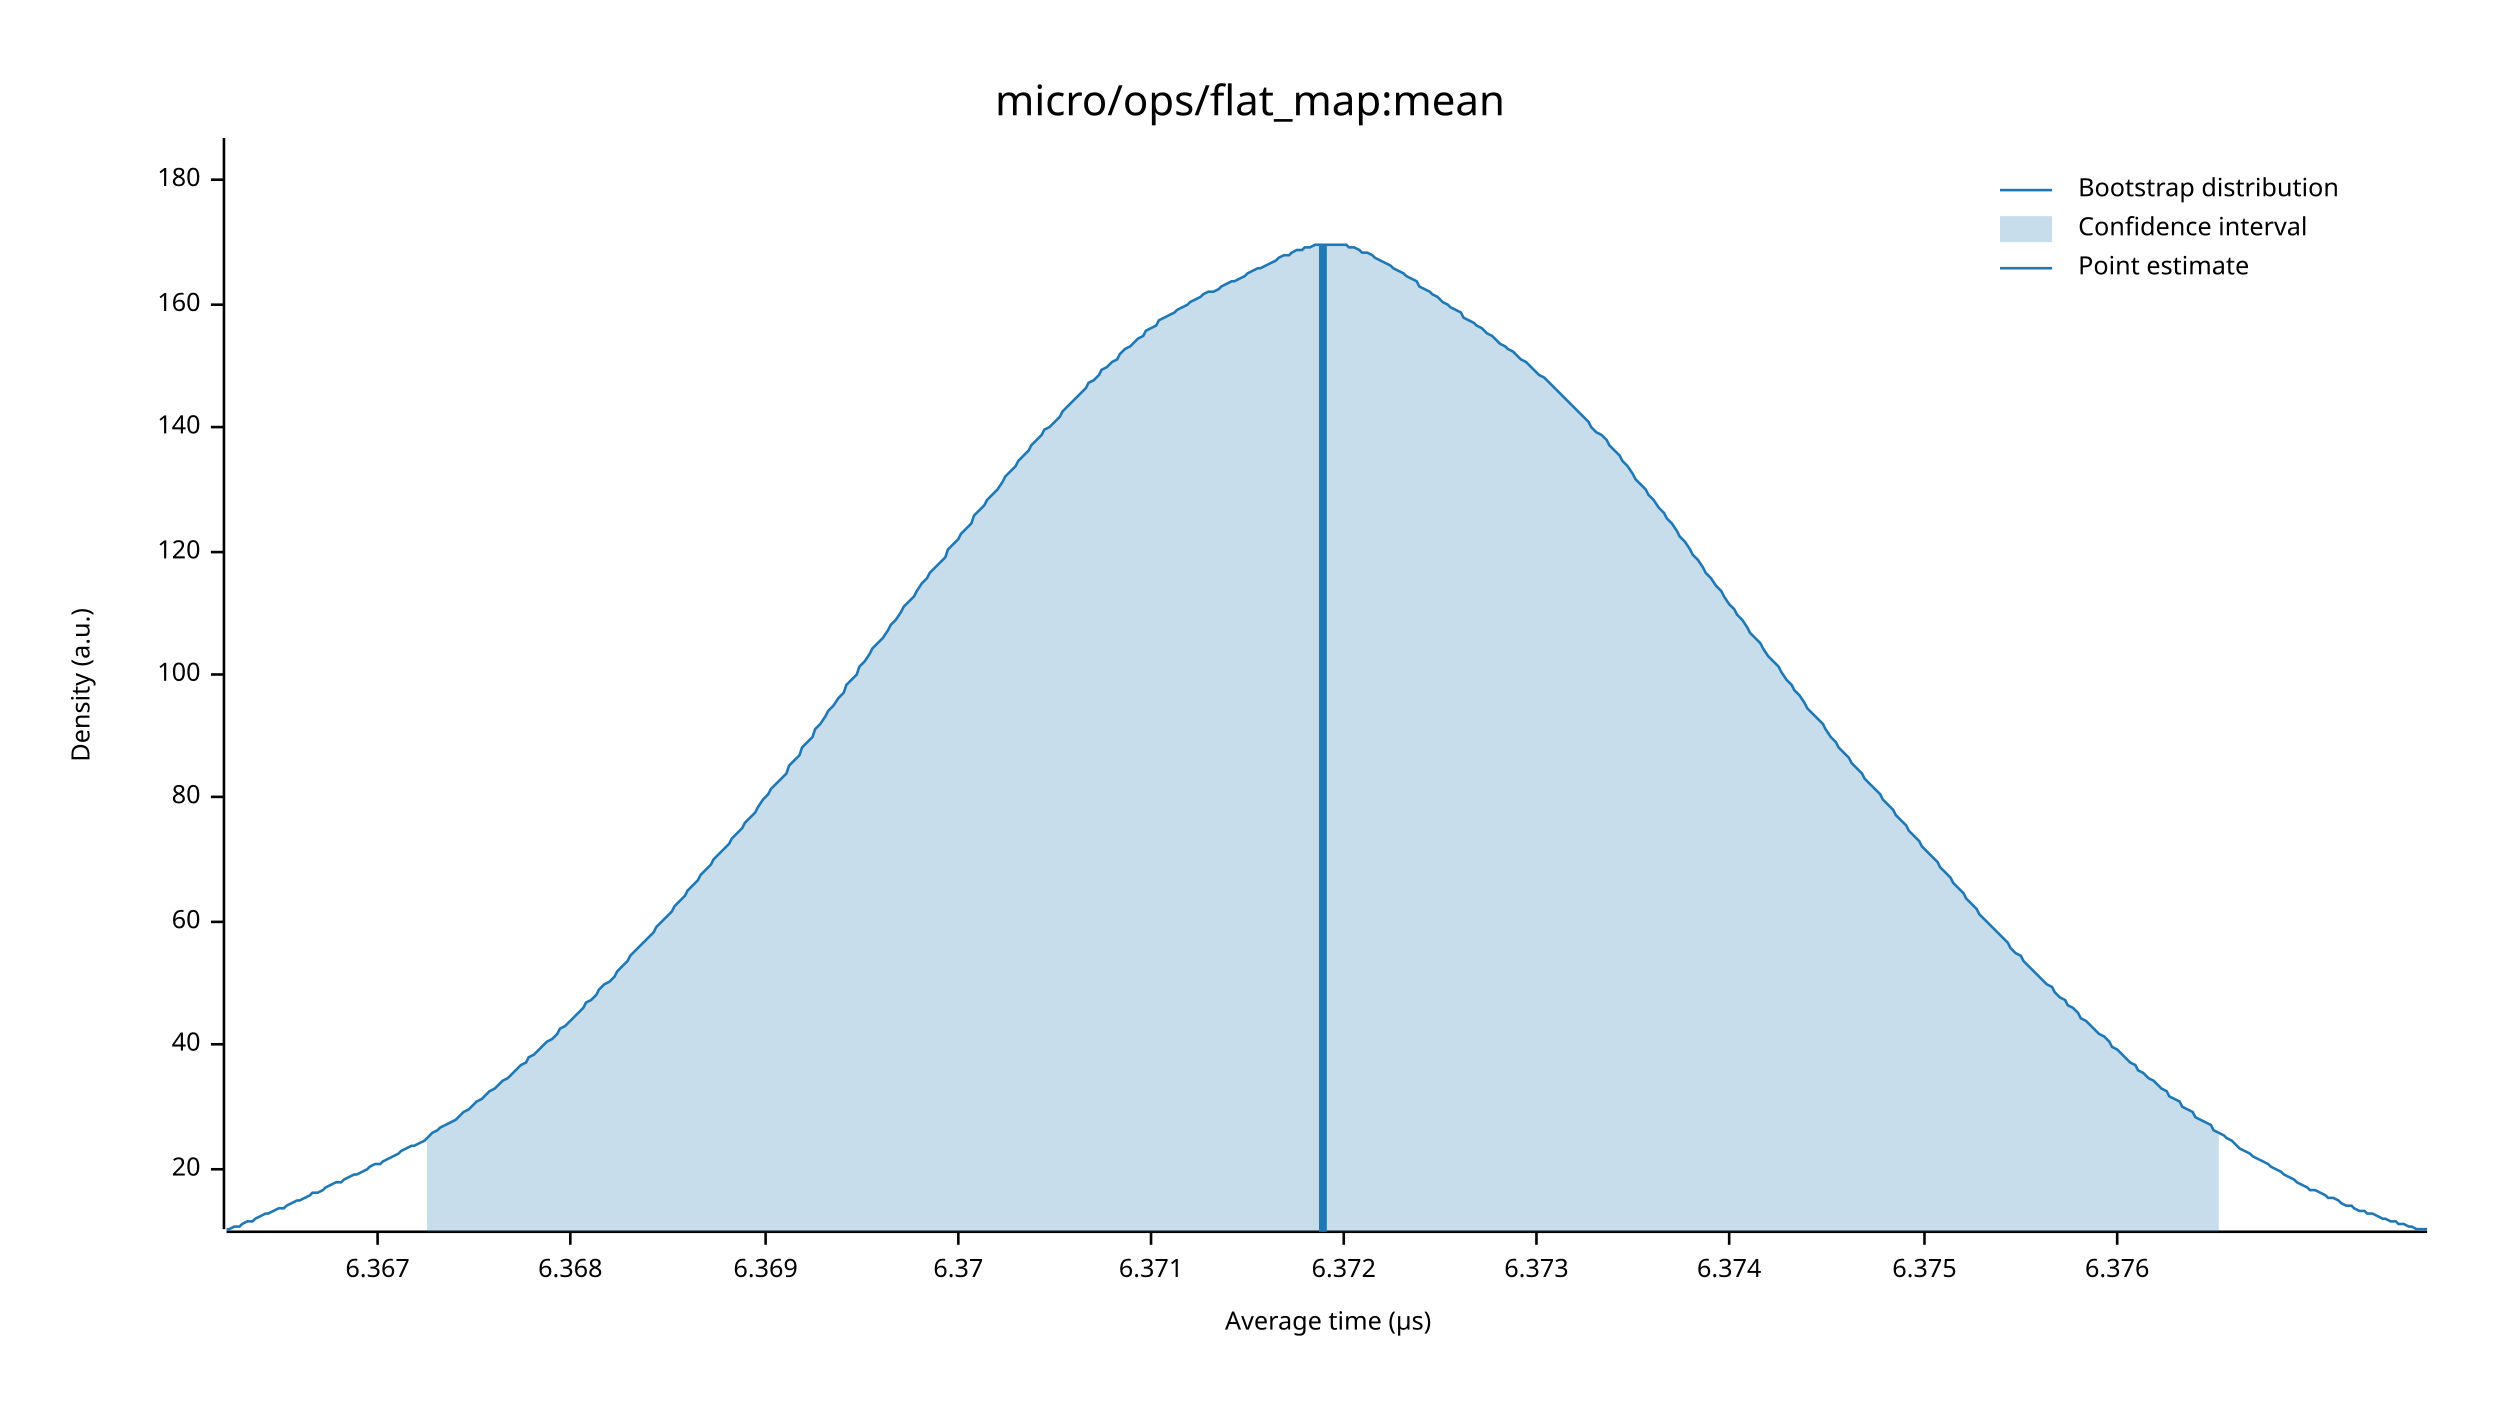
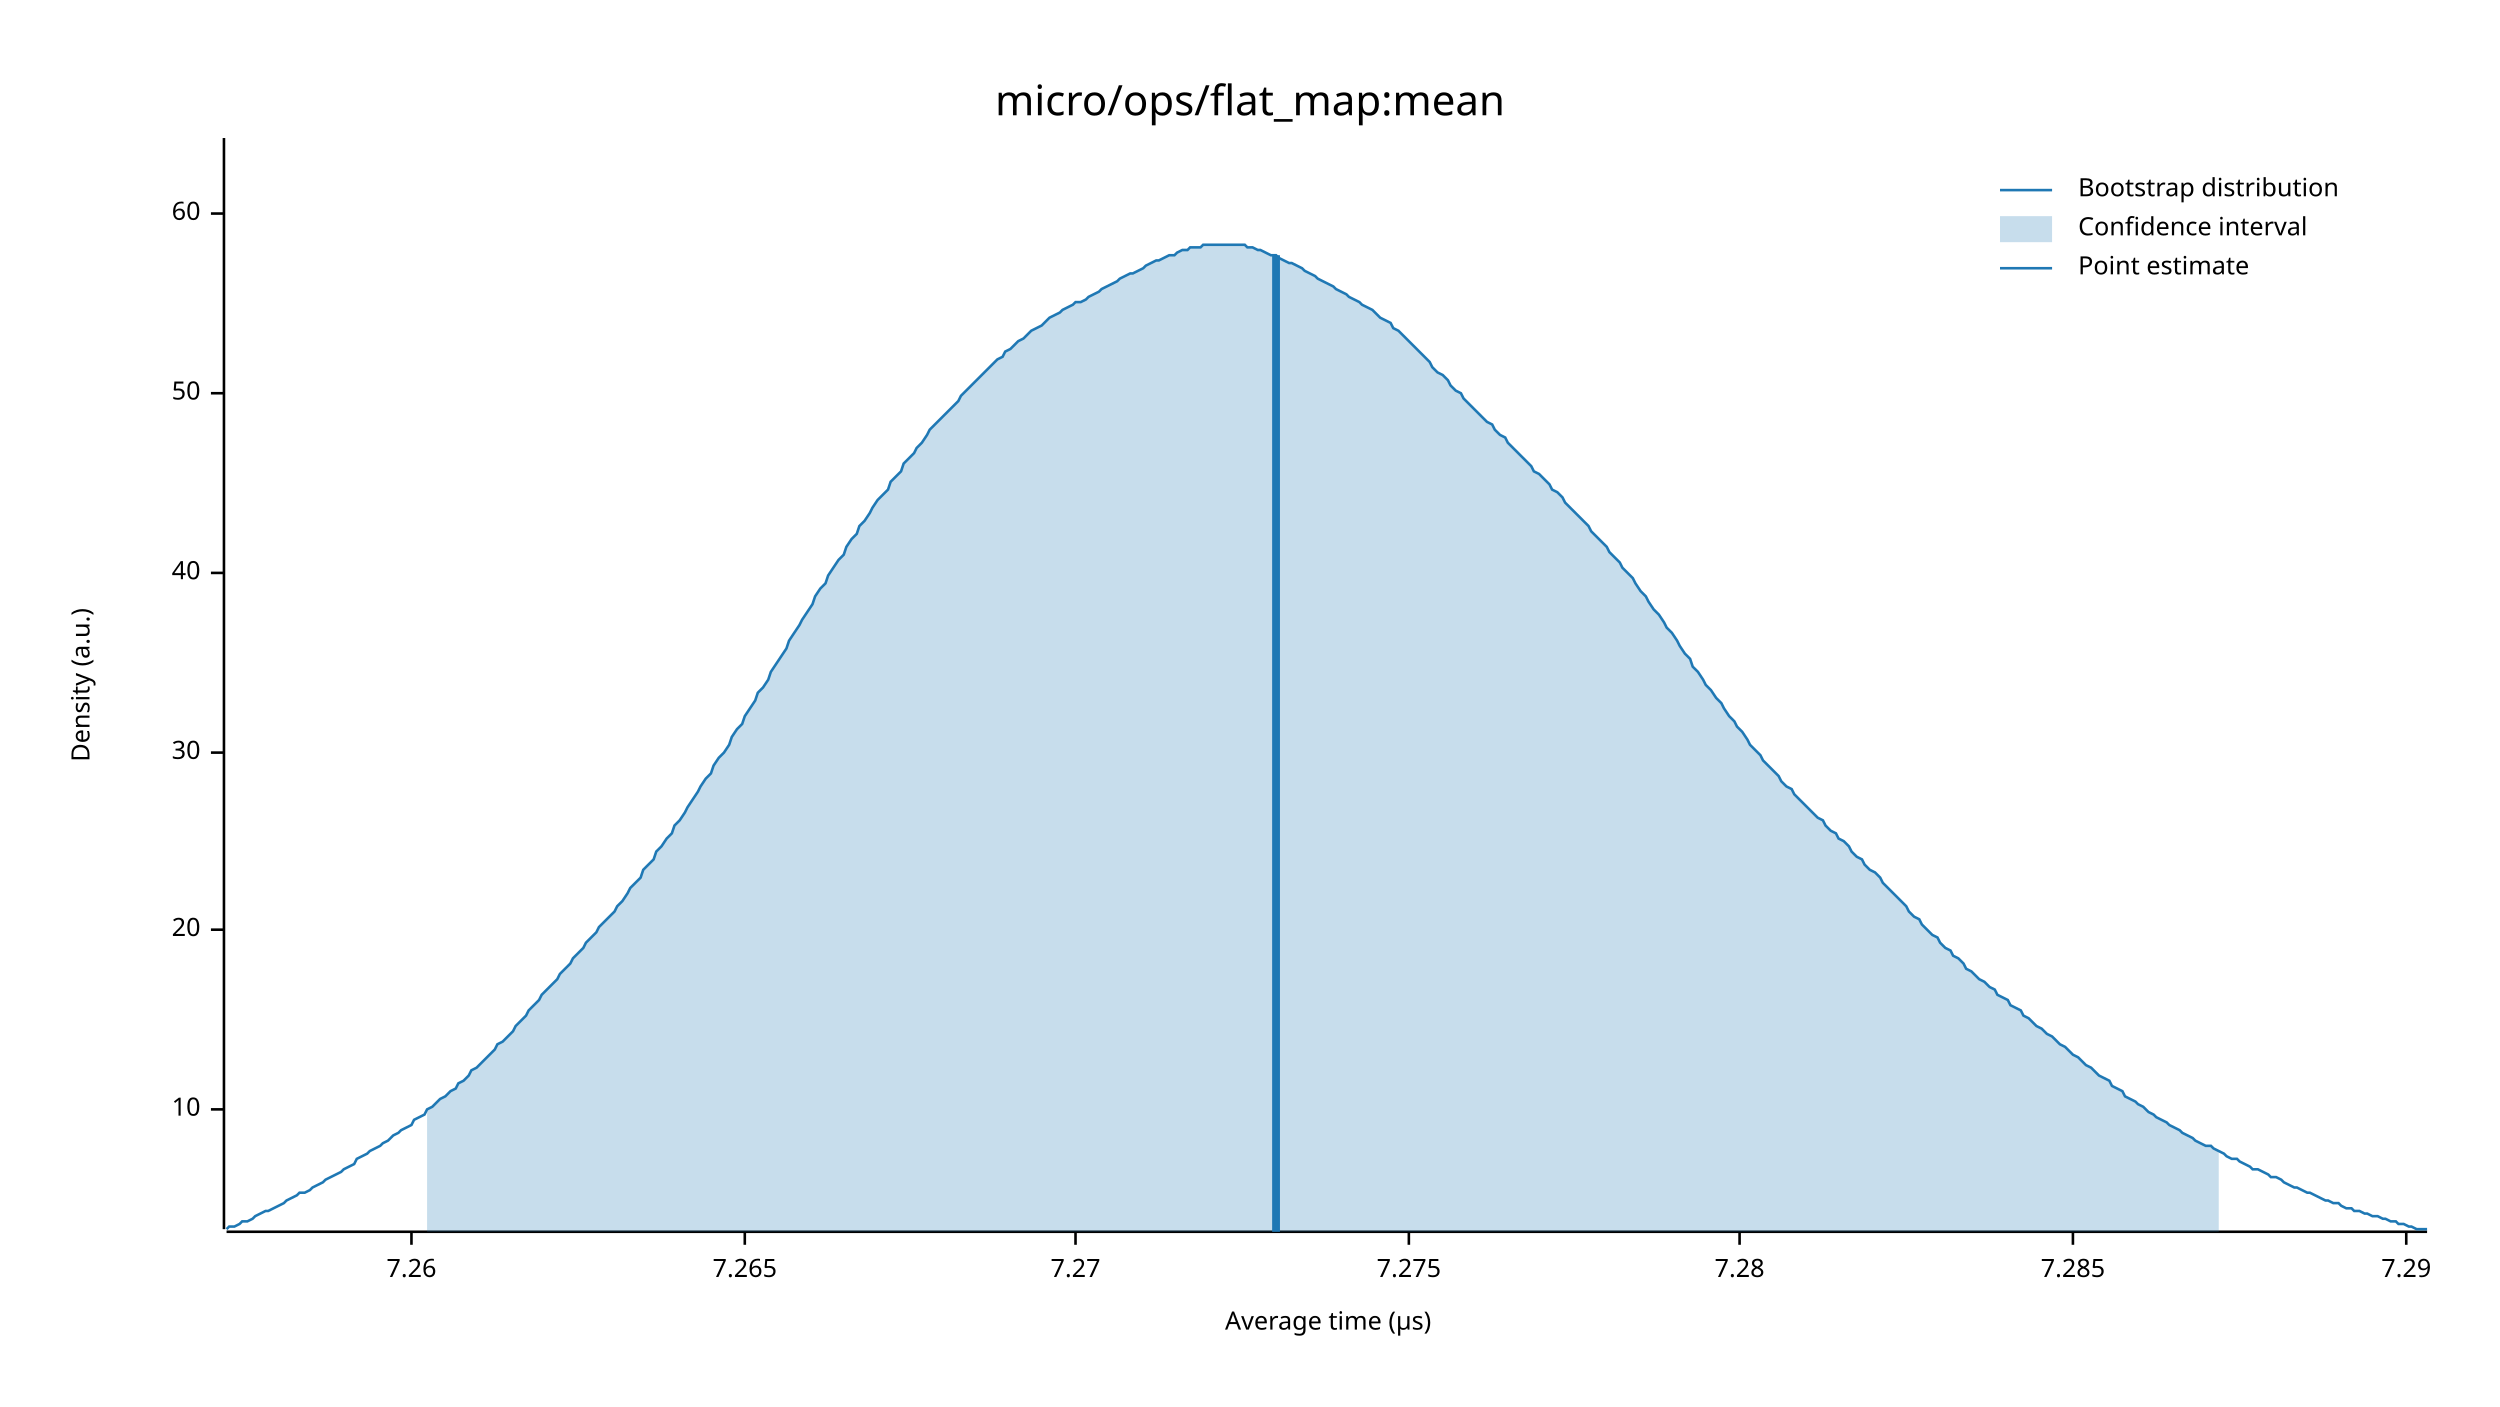
<svg xmlns="http://www.w3.org/2000/svg" width="960" height="540" viewBox="0 0 960 540">
  <text x="480" y="32" dy="0.76em" text-anchor="middle" font-family="sans-serif" font-size="16.129" opacity="1" fill="#000000">
micro/ops/flat_map:mean
</text>
  <text x="27" y="263" dy="0.76em" text-anchor="middle" font-family="sans-serif" font-size="9.677" opacity="1" fill="#000000" transform="rotate(270, 27, 263)">
Density (a.u.)
</text>
  <text x="510" y="513" dy="-0.5ex" text-anchor="middle" font-family="sans-serif" font-size="9.677" opacity="1" fill="#000000">
Average time (µs)
</text>
  <polyline fill="none" opacity="1" stroke="#000000" stroke-width="1" points="86,53 86,472 " />
-   <text x="77" y="449" dy="0.5ex" text-anchor="end" font-family="sans-serif" font-size="9.677" opacity="1" fill="#000000">
+   <text x="77" y="426" dy="0.5ex" text-anchor="end" font-family="sans-serif" font-size="9.677" opacity="1" fill="#000000">
+ 10
+ </text>
+   <polyline fill="none" opacity="1" stroke="#000000" stroke-width="1" points="81,426 86,426 " />
+   <text x="77" y="357" dy="0.5ex" text-anchor="end" font-family="sans-serif" font-size="9.677" opacity="1" fill="#000000">
20
</text>
-   <polyline fill="none" opacity="1" stroke="#000000" stroke-width="1" points="81,449 86,449 " />
-   <text x="77" y="401" dy="0.5ex" text-anchor="end" font-family="sans-serif" font-size="9.677" opacity="1" fill="#000000">
+   <polyline fill="none" opacity="1" stroke="#000000" stroke-width="1" points="81,357 86,357 " />
+   <text x="77" y="289" dy="0.5ex" text-anchor="end" font-family="sans-serif" font-size="9.677" opacity="1" fill="#000000">
+ 30
+ </text>
+   <polyline fill="none" opacity="1" stroke="#000000" stroke-width="1" points="81,289 86,289 " />
+   <text x="77" y="220" dy="0.5ex" text-anchor="end" font-family="sans-serif" font-size="9.677" opacity="1" fill="#000000">
40
</text>
-   <polyline fill="none" opacity="1" stroke="#000000" stroke-width="1" points="81,401 86,401 " />
-   <text x="77" y="354" dy="0.5ex" text-anchor="end" font-family="sans-serif" font-size="9.677" opacity="1" fill="#000000">
+   <polyline fill="none" opacity="1" stroke="#000000" stroke-width="1" points="81,220 86,220 " />
+   <text x="77" y="151" dy="0.5ex" text-anchor="end" font-family="sans-serif" font-size="9.677" opacity="1" fill="#000000">
+ 50
+ </text>
+   <polyline fill="none" opacity="1" stroke="#000000" stroke-width="1" points="81,151 86,151 " />
+   <text x="77" y="82" dy="0.5ex" text-anchor="end" font-family="sans-serif" font-size="9.677" opacity="1" fill="#000000">
60
</text>
-   <polyline fill="none" opacity="1" stroke="#000000" stroke-width="1" points="81,354 86,354 " />
-   <text x="77" y="306" dy="0.5ex" text-anchor="end" font-family="sans-serif" font-size="9.677" opacity="1" fill="#000000">
- 80
+   <polyline fill="none" opacity="1" stroke="#000000" stroke-width="1" points="81,82 86,82 " />
+   <polyline fill="none" opacity="1" stroke="#000000" stroke-width="1" points="87,473 932,473 " />
+   <text x="158" y="483" dy="0.76em" text-anchor="middle" font-family="sans-serif" font-size="9.677" opacity="1" fill="#000000">
+ 7.26
</text>
-   <polyline fill="none" opacity="1" stroke="#000000" stroke-width="1" points="81,306 86,306 " />
-   <text x="77" y="259" dy="0.5ex" text-anchor="end" font-family="sans-serif" font-size="9.677" opacity="1" fill="#000000">
- 100
+   <polyline fill="none" opacity="1" stroke="#000000" stroke-width="1" points="158,473 158,478 " />
+   <text x="286" y="483" dy="0.76em" text-anchor="middle" font-family="sans-serif" font-size="9.677" opacity="1" fill="#000000">
+ 7.265
</text>
-   <polyline fill="none" opacity="1" stroke="#000000" stroke-width="1" points="81,259 86,259 " />
-   <text x="77" y="212" dy="0.5ex" text-anchor="end" font-family="sans-serif" font-size="9.677" opacity="1" fill="#000000">
- 120
+   <polyline fill="none" opacity="1" stroke="#000000" stroke-width="1" points="286,473 286,478 " />
+   <text x="413" y="483" dy="0.76em" text-anchor="middle" font-family="sans-serif" font-size="9.677" opacity="1" fill="#000000">
+ 7.27
</text>
-   <polyline fill="none" opacity="1" stroke="#000000" stroke-width="1" points="81,212 86,212 " />
-   <text x="77" y="164" dy="0.5ex" text-anchor="end" font-family="sans-serif" font-size="9.677" opacity="1" fill="#000000">
- 140
+   <polyline fill="none" opacity="1" stroke="#000000" stroke-width="1" points="413,473 413,478 " />
+   <text x="541" y="483" dy="0.76em" text-anchor="middle" font-family="sans-serif" font-size="9.677" opacity="1" fill="#000000">
+ 7.275
</text>
-   <polyline fill="none" opacity="1" stroke="#000000" stroke-width="1" points="81,164 86,164 " />
-   <text x="77" y="117" dy="0.5ex" text-anchor="end" font-family="sans-serif" font-size="9.677" opacity="1" fill="#000000">
- 160
+   <polyline fill="none" opacity="1" stroke="#000000" stroke-width="1" points="541,473 541,478 " />
+   <text x="668" y="483" dy="0.76em" text-anchor="middle" font-family="sans-serif" font-size="9.677" opacity="1" fill="#000000">
+ 7.28
</text>
-   <polyline fill="none" opacity="1" stroke="#000000" stroke-width="1" points="81,117 86,117 " />
-   <text x="77" y="69" dy="0.5ex" text-anchor="end" font-family="sans-serif" font-size="9.677" opacity="1" fill="#000000">
- 180
+   <polyline fill="none" opacity="1" stroke="#000000" stroke-width="1" points="668,473 668,478 " />
+   <text x="796" y="483" dy="0.76em" text-anchor="middle" font-family="sans-serif" font-size="9.677" opacity="1" fill="#000000">
+ 7.285
</text>
-   <polyline fill="none" opacity="1" stroke="#000000" stroke-width="1" points="81,69 86,69 " />
-   <polyline fill="none" opacity="1" stroke="#000000" stroke-width="1" points="87,473 932,473 " />
-   <text x="145" y="483" dy="0.76em" text-anchor="middle" font-family="sans-serif" font-size="9.677" opacity="1" fill="#000000">
- 6.367
+   <polyline fill="none" opacity="1" stroke="#000000" stroke-width="1" points="796,473 796,478 " />
+   <text x="924" y="483" dy="0.76em" text-anchor="middle" font-family="sans-serif" font-size="9.677" opacity="1" fill="#000000">
+ 7.29
</text>
-   <polyline fill="none" opacity="1" stroke="#000000" stroke-width="1" points="145,473 145,478 " />
-   <text x="219" y="483" dy="0.76em" text-anchor="middle" font-family="sans-serif" font-size="9.677" opacity="1" fill="#000000">
- 6.368
- </text>
-   <polyline fill="none" opacity="1" stroke="#000000" stroke-width="1" points="219,473 219,478 " />
-   <text x="294" y="483" dy="0.76em" text-anchor="middle" font-family="sans-serif" font-size="9.677" opacity="1" fill="#000000">
- 6.369
- </text>
-   <polyline fill="none" opacity="1" stroke="#000000" stroke-width="1" points="294,473 294,478 " />
-   <text x="368" y="483" dy="0.76em" text-anchor="middle" font-family="sans-serif" font-size="9.677" opacity="1" fill="#000000">
- 6.37
- </text>
-   <polyline fill="none" opacity="1" stroke="#000000" stroke-width="1" points="368,473 368,478 " />
-   <text x="442" y="483" dy="0.76em" text-anchor="middle" font-family="sans-serif" font-size="9.677" opacity="1" fill="#000000">
- 6.371
- </text>
-   <polyline fill="none" opacity="1" stroke="#000000" stroke-width="1" points="442,473 442,478 " />
-   <text x="516" y="483" dy="0.76em" text-anchor="middle" font-family="sans-serif" font-size="9.677" opacity="1" fill="#000000">
- 6.372
- </text>
-   <polyline fill="none" opacity="1" stroke="#000000" stroke-width="1" points="516,473 516,478 " />
-   <text x="590" y="483" dy="0.76em" text-anchor="middle" font-family="sans-serif" font-size="9.677" opacity="1" fill="#000000">
- 6.373
- </text>
-   <polyline fill="none" opacity="1" stroke="#000000" stroke-width="1" points="590,473 590,478 " />
-   <text x="664" y="483" dy="0.76em" text-anchor="middle" font-family="sans-serif" font-size="9.677" opacity="1" fill="#000000">
- 6.374
- </text>
-   <polyline fill="none" opacity="1" stroke="#000000" stroke-width="1" points="664,473 664,478 " />
-   <text x="739" y="483" dy="0.76em" text-anchor="middle" font-family="sans-serif" font-size="9.677" opacity="1" fill="#000000">
- 6.375
- </text>
-   <polyline fill="none" opacity="1" stroke="#000000" stroke-width="1" points="739,473 739,478 " />
-   <text x="813" y="483" dy="0.76em" text-anchor="middle" font-family="sans-serif" font-size="9.677" opacity="1" fill="#000000">
- 6.376
- </text>
-   <polyline fill="none" opacity="1" stroke="#000000" stroke-width="1" points="813,473 813,478 " />
-   <polyline fill="none" opacity="1" stroke="#1F78B4" stroke-width="1" points="87,472 88,472 90,471 92,471 93,470 95,469 97,469 98,468 100,467 102,466 103,466 105,465 107,464 109,464 110,463 112,462 114,461 115,461 117,460 119,459 120,458 122,458 124,457 125,456 127,455 129,454 131,454 132,453 134,452 136,451 137,451 139,450 141,449 142,448 144,447 146,447 147,446 149,445 151,444 153,443 154,442 156,441 158,440 159,440 161,439 163,438 164,437 166,435 168,434 169,433 171,432 173,431 175,430 176,429 178,427 180,426 181,425 183,423 185,422 186,421 188,419 190,418 191,417 193,415 195,414 197,412 198,411 200,409 202,408 203,406 205,405 207,403 208,402 210,400 212,399 214,397 215,395 217,394 219,392 220,391 222,389 224,387 225,385 227,384 229,382 230,380 232,378 234,377 236,375 237,373 239,371 241,369 242,367 244,365 246,363 247,362 249,360 251,358 252,356 254,354 256,352 258,350 259,348 261,346 263,344 264,342 266,340 268,338 269,336 271,334 273,332 274,330 276,328 278,326 280,324 281,322 283,320 285,318 286,316 288,314 290,312 291,310 293,307 295,305 296,303 298,301 300,299 302,297 303,294 305,292 307,290 308,287 310,285 312,283 313,280 315,278 317,275 318,273 320,271 322,268 324,266 325,263 327,261 329,259 330,256 332,254 334,251 335,249 337,247 339,245 341,242 342,240 344,238 346,235 347,233 349,231 351,229 352,227 354,224 356,222 357,220 359,218 361,216 363,214 364,211 366,209 368,207 369,205 371,203 373,201 374,198 376,196 378,194 379,192 381,190 383,188 385,185 386,183 388,181 390,179 391,177 393,175 395,173 396,171 398,169 400,167 401,165 403,164 405,162 407,160 408,158 410,156 412,154 413,153 415,151 417,149 418,147 420,146 422,144 423,142 425,141 427,139 429,138 430,136 432,134 434,133 435,132 437,130 439,129 440,127 442,126 444,125 445,123 447,122 449,121 451,120 452,119 454,118 456,117 457,116 459,115 461,114 462,113 464,112 466,112 468,111 469,110 471,109 473,108 474,108 476,107 478,106 479,105 481,104 483,103 484,103 486,102 488,101 490,100 491,99 493,98 495,98 496,97 498,96 500,96 501,95 503,95 505,94 506,94 508,94 510,94 512,94 513,94 515,94 517,94 518,95 520,95 522,96 523,97 525,97 527,98 528,99 530,100 532,101 534,102 535,103 537,104 539,105 540,106 542,107 544,108 545,110 547,111 549,112 550,113 552,114 554,116 556,117 557,118 559,119 561,120 562,122 564,123 566,124 567,125 569,126 571,128 573,129 574,130 576,132 578,133 579,134 581,135 583,137 584,138 586,139 588,141 589,142 591,144 593,145 595,147 596,148 598,150 600,152 601,153 603,155 605,157 606,158 608,160 610,162 611,164 613,166 615,167 617,169 618,171 620,173 622,175 623,177 625,179 627,182 628,184 630,186 632,188 633,190 635,192 637,195 639,197 640,199 642,201 644,204 645,206 647,208 649,211 650,213 652,215 654,218 655,220 657,222 659,225 661,227 662,229 664,232 666,234 667,236 669,238 671,241 672,243 674,245 676,247 677,249 679,252 681,254 683,256 684,258 686,261 688,263 689,265 691,267 693,270 694,272 696,274 698,276 700,278 701,280 703,283 705,285 706,287 708,289 710,291 711,293 713,295 715,297 716,299 718,301 720,303 722,305 723,307 725,309 727,311 728,313 730,315 732,317 733,319 735,321 737,323 738,325 740,327 742,329 744,331 745,333 747,335 749,337 750,339 752,341 754,343 755,345 757,347 759,349 760,351 762,353 764,355 766,357 767,358 769,360 771,362 772,364 774,366 776,367 777,369 779,371 781,373 782,374 784,376 786,378 788,379 789,381 791,383 793,384 794,386 796,387 798,389 799,391 801,392 803,394 804,395 806,397 808,398 810,400 811,402 813,403 815,405 816,406 818,408 820,409 821,411 823,412 825,414 827,415 828,416 830,418 832,419 833,421 835,422 837,423 838,425 840,426 842,427 843,429 845,430 847,431 849,432 850,434 852,435 854,436 855,437 857,438 859,440 860,441 862,442 864,443 865,444 867,445 869,446 871,447 872,448 874,449 876,450 877,451 879,452 881,453 882,454 884,455 886,456 887,457 889,457 891,458 893,459 894,460 896,460 898,461 899,462 901,463 903,463 904,464 906,465 908,465 909,466 911,466 913,467 915,468 916,468 918,469 920,469 921,470 923,470 925,471 926,471 928,472 930,472 932,472 " />
-   <polygon opacity="0.25" fill="#1F78B4" points="164,437 166,435 168,434 169,433 171,432 173,431 175,430 176,429 178,427 180,426 181,425 183,423 185,422 186,421 188,419 190,418 191,417 193,415 195,414 197,412 198,411 200,409 202,408 203,406 205,405 207,403 208,402 210,400 212,399 214,397 215,395 217,394 219,392 220,391 222,389 224,387 225,385 227,384 229,382 230,380 232,378 234,377 236,375 237,373 239,371 241,369 242,367 244,365 246,363 247,362 249,360 251,358 252,356 254,354 256,352 258,350 259,348 261,346 263,344 264,342 266,340 268,338 269,336 271,334 273,332 274,330 276,328 278,326 280,324 281,322 283,320 285,318 286,316 288,314 290,312 291,310 293,307 295,305 296,303 298,301 300,299 302,297 303,294 305,292 307,290 308,287 310,285 312,283 313,280 315,278 317,275 318,273 320,271 322,268 324,266 325,263 327,261 329,259 330,256 332,254 334,251 335,249 337,247 339,245 341,242 342,240 344,238 346,235 347,233 349,231 351,229 352,227 354,224 356,222 357,220 359,218 361,216 363,214 364,211 366,209 368,207 369,205 371,203 373,201 374,198 376,196 378,194 379,192 381,190 383,188 385,185 386,183 388,181 390,179 391,177 393,175 395,173 396,171 398,169 400,167 401,165 403,164 405,162 407,160 408,158 410,156 412,154 413,153 415,151 417,149 418,147 420,146 422,144 423,142 425,141 427,139 429,138 430,136 432,134 434,133 435,132 437,130 439,129 440,127 442,126 444,125 445,123 447,122 449,121 451,120 452,119 454,118 456,117 457,116 459,115 461,114 462,113 464,112 466,112 468,111 469,110 471,109 473,108 474,108 476,107 478,106 479,105 481,104 483,103 484,103 486,102 488,101 490,100 491,99 493,98 495,98 496,97 498,96 500,96 501,95 503,95 505,94 506,94 508,94 510,94 512,94 513,94 515,94 517,94 518,95 520,95 522,96 523,97 525,97 527,98 528,99 530,100 532,101 534,102 535,103 537,104 539,105 540,106 542,107 544,108 545,110 547,111 549,112 550,113 552,114 554,116 556,117 557,118 559,119 561,120 562,122 564,123 566,124 567,125 569,126 571,128 573,129 574,130 576,132 578,133 579,134 581,135 583,137 584,138 586,139 588,141 589,142 591,144 593,145 595,147 596,148 598,150 600,152 601,153 603,155 605,157 606,158 608,160 610,162 611,164 613,166 615,167 617,169 618,171 620,173 622,175 623,177 625,179 627,182 628,184 630,186 632,188 633,190 635,192 637,195 639,197 640,199 642,201 644,204 645,206 647,208 649,211 650,213 652,215 654,218 655,220 657,222 659,225 661,227 662,229 664,232 666,234 667,236 669,238 671,241 672,243 674,245 676,247 677,249 679,252 681,254 683,256 684,258 686,261 688,263 689,265 691,267 693,270 694,272 696,274 698,276 700,278 701,280 703,283 705,285 706,287 708,289 710,291 711,293 713,295 715,297 716,299 718,301 720,303 722,305 723,307 725,309 727,311 728,313 730,315 732,317 733,319 735,321 737,323 738,325 740,327 742,329 744,331 745,333 747,335 749,337 750,339 752,341 754,343 755,345 757,347 759,349 760,351 762,353 764,355 766,357 767,358 769,360 771,362 772,364 774,366 776,367 777,369 779,371 781,373 782,374 784,376 786,378 788,379 789,381 791,383 793,384 794,386 796,387 798,389 799,391 801,392 803,394 804,395 806,397 808,398 810,400 811,402 813,403 815,405 816,406 818,408 820,409 821,411 823,412 825,414 827,415 828,416 830,418 832,419 833,421 835,422 837,423 838,425 840,426 842,427 843,429 845,430 847,431 849,432 850,434 852,435 852,473 164,473 " />
-   <polyline fill="none" opacity="1" stroke="#1F78B4" stroke-width="3" points="508,473 508,94 " />
+   <polyline fill="none" opacity="1" stroke="#000000" stroke-width="1" points="924,473 924,478 " />
+   <polyline fill="none" opacity="1" stroke="#1F78B4" stroke-width="1" points="87,472 88,471 90,471 92,470 93,469 95,469 97,468 98,467 100,466 102,465 103,465 105,464 107,463 109,462 110,461 112,460 114,459 115,458 117,458 119,457 120,456 122,455 124,454 125,453 127,452 129,451 131,450 132,449 134,448 136,447 137,445 139,444 141,443 142,442 144,441 146,440 147,439 149,438 151,436 153,435 154,434 156,433 158,432 159,430 161,429 163,428 164,426 166,425 168,423 169,422 171,421 173,419 175,418 176,416 178,415 180,413 181,411 183,410 185,408 186,407 188,405 190,403 191,401 193,400 195,398 197,396 198,394 200,392 202,390 203,388 205,386 207,384 208,382 210,380 212,378 214,376 215,374 217,372 219,370 220,368 222,366 224,364 225,362 227,360 229,358 230,356 232,354 234,352 236,350 237,348 239,346 241,343 242,341 244,339 246,337 247,334 249,332 251,330 252,327 254,325 256,322 258,320 259,317 261,315 263,312 264,310 266,307 268,304 269,302 271,299 273,297 274,294 276,291 278,289 280,286 281,283 283,280 285,278 286,275 288,272 290,269 291,266 293,264 295,261 296,258 298,255 300,252 302,249 303,246 305,243 307,240 308,238 310,235 312,232 313,229 315,226 317,224 318,221 320,218 322,215 324,213 325,210 327,207 329,205 330,202 332,200 334,197 335,195 337,192 339,190 341,188 342,185 344,183 346,181 347,178 349,176 351,174 352,172 354,170 356,167 357,165 359,163 361,161 363,159 364,158 366,156 368,154 369,152 371,150 373,148 374,147 376,145 378,143 379,142 381,140 383,138 385,137 386,135 388,134 390,132 391,131 393,130 395,128 396,127 398,126 400,125 401,124 403,122 405,121 407,120 408,119 410,118 412,117 413,116 415,116 417,115 418,114 420,113 422,112 423,111 425,110 427,109 429,108 430,107 432,106 434,105 435,105 437,104 439,103 440,102 442,101 444,100 445,100 447,99 449,98 451,98 452,97 454,96 456,96 457,95 459,95 461,95 462,94 464,94 466,94 468,94 469,94 471,94 473,94 474,94 476,94 478,94 479,95 481,95 483,96 484,96 486,97 488,98 490,98 491,99 493,100 495,101 496,101 498,102 500,103 501,104 503,105 505,106 506,107 508,108 510,109 512,110 513,111 515,112 517,113 518,114 520,115 522,116 523,117 525,118 527,119 528,120 530,122 532,123 534,124 535,126 537,127 539,129 540,130 542,132 544,134 545,135 547,137 549,139 550,141 552,143 554,144 556,146 557,148 559,150 561,151 562,153 564,155 566,157 567,158 569,160 571,162 573,163 574,165 576,167 578,168 579,170 581,172 583,174 584,175 586,177 588,179 589,181 591,182 593,184 595,186 596,188 598,189 600,191 601,193 603,195 605,197 606,198 608,200 610,202 611,204 613,206 615,208 617,210 618,212 620,214 622,216 623,218 625,220 627,222 628,224 630,227 632,229 633,231 635,234 637,236 639,239 640,241 642,243 644,246 645,248 647,251 649,253 650,256 652,258 654,261 655,263 657,265 659,268 661,270 662,272 664,275 666,277 667,279 669,281 671,284 672,286 674,288 676,290 677,292 679,294 681,296 683,298 684,300 686,302 688,303 689,305 691,307 693,309 694,310 696,312 698,314 700,315 701,317 703,319 705,320 706,322 708,323 710,325 711,327 713,329 715,330 716,332 718,334 720,335 722,337 723,339 725,341 727,343 728,344 730,346 732,348 733,350 735,352 737,353 738,355 740,357 742,359 744,360 745,362 747,364 749,365 750,367 752,368 754,370 755,372 757,373 759,375 760,376 762,377 764,379 766,380 767,382 769,383 771,384 772,386 774,387 776,388 777,390 779,391 781,393 782,394 784,395 786,397 788,398 789,399 791,401 793,402 794,403 796,405 798,406 799,407 801,409 803,410 804,411 806,413 808,414 810,415 811,417 813,418 815,419 816,421 818,422 820,423 821,424 823,425 825,427 827,428 828,429 830,430 832,431 833,432 835,433 837,434 838,435 840,436 842,437 843,438 845,439 847,440 849,440 850,441 852,442 854,443 855,444 857,445 859,445 860,446 862,447 864,448 865,449 867,449 869,450 871,451 872,452 874,452 876,453 877,454 879,455 881,456 882,456 884,457 886,458 887,458 889,459 891,460 893,461 894,461 896,462 898,462 899,463 901,464 903,464 904,465 906,465 908,466 909,466 911,467 913,467 915,468 916,468 918,469 920,469 921,470 923,470 925,471 926,471 928,472 930,472 932,472 " />
+   <polygon opacity="0.25" fill="#1F78B4" points="164,426 166,425 168,423 169,422 171,421 173,419 175,418 176,416 178,415 180,413 181,411 183,410 185,408 186,407 188,405 190,403 191,401 193,400 195,398 197,396 198,394 200,392 202,390 203,388 205,386 207,384 208,382 210,380 212,378 214,376 215,374 217,372 219,370 220,368 222,366 224,364 225,362 227,360 229,358 230,356 232,354 234,352 236,350 237,348 239,346 241,343 242,341 244,339 246,337 247,334 249,332 251,330 252,327 254,325 256,322 258,320 259,317 261,315 263,312 264,310 266,307 268,304 269,302 271,299 273,297 274,294 276,291 278,289 280,286 281,283 283,280 285,278 286,275 288,272 290,269 291,266 293,264 295,261 296,258 298,255 300,252 302,249 303,246 305,243 307,240 308,238 310,235 312,232 313,229 315,226 317,224 318,221 320,218 322,215 324,213 325,210 327,207 329,205 330,202 332,200 334,197 335,195 337,192 339,190 341,188 342,185 344,183 346,181 347,178 349,176 351,174 352,172 354,170 356,167 357,165 359,163 361,161 363,159 364,158 366,156 368,154 369,152 371,150 373,148 374,147 376,145 378,143 379,142 381,140 383,138 385,137 386,135 388,134 390,132 391,131 393,130 395,128 396,127 398,126 400,125 401,124 403,122 405,121 407,120 408,119 410,118 412,117 413,116 415,116 417,115 418,114 420,113 422,112 423,111 425,110 427,109 429,108 430,107 432,106 434,105 435,105 437,104 439,103 440,102 442,101 444,100 445,100 447,99 449,98 451,98 452,97 454,96 456,96 457,95 459,95 461,95 462,94 464,94 466,94 468,94 469,94 471,94 473,94 474,94 476,94 478,94 479,95 481,95 483,96 484,96 486,97 488,98 490,98 491,99 493,100 495,101 496,101 498,102 500,103 501,104 503,105 505,106 506,107 508,108 510,109 512,110 513,111 515,112 517,113 518,114 520,115 522,116 523,117 525,118 527,119 528,120 530,122 532,123 534,124 535,126 537,127 539,129 540,130 542,132 544,134 545,135 547,137 549,139 550,141 552,143 554,144 556,146 557,148 559,150 561,151 562,153 564,155 566,157 567,158 569,160 571,162 573,163 574,165 576,167 578,168 579,170 581,172 583,174 584,175 586,177 588,179 589,181 591,182 593,184 595,186 596,188 598,189 600,191 601,193 603,195 605,197 606,198 608,200 610,202 611,204 613,206 615,208 617,210 618,212 620,214 622,216 623,218 625,220 627,222 628,224 630,227 632,229 633,231 635,234 637,236 639,239 640,241 642,243 644,246 645,248 647,251 649,253 650,256 652,258 654,261 655,263 657,265 659,268 661,270 662,272 664,275 666,277 667,279 669,281 671,284 672,286 674,288 676,290 677,292 679,294 681,296 683,298 684,300 686,302 688,303 689,305 691,307 693,309 694,310 696,312 698,314 700,315 701,317 703,319 705,320 706,322 708,323 710,325 711,327 713,329 715,330 716,332 718,334 720,335 722,337 723,339 725,341 727,343 728,344 730,346 732,348 733,350 735,352 737,353 738,355 740,357 742,359 744,360 745,362 747,364 749,365 750,367 752,368 754,370 755,372 757,373 759,375 760,376 762,377 764,379 766,380 767,382 769,383 771,384 772,386 774,387 776,388 777,390 779,391 781,393 782,394 784,395 786,397 788,398 789,399 791,401 793,402 794,403 796,405 798,406 799,407 801,409 803,410 804,411 806,413 808,414 810,415 811,417 813,418 815,419 816,421 818,422 820,423 821,424 823,425 825,427 827,428 828,429 830,430 832,431 833,432 835,433 837,434 838,435 840,436 842,437 843,438 845,439 847,440 849,440 850,441 852,442 852,473 164,473 " />
+   <polyline fill="none" opacity="1" stroke="#1F78B4" stroke-width="3" points="490,473 490,98 " />
  <text x="798" y="68" dy="0.76em" text-anchor="start" font-family="sans-serif" font-size="9.677" opacity="1" fill="#000000">
Bootstrap distribution
</text>
  <text x="798" y="83" dy="0.76em" text-anchor="start" font-family="sans-serif" font-size="9.677" opacity="1" fill="#000000">
Confidence interval
</text>
  <text x="798" y="98" dy="0.76em" text-anchor="start" font-family="sans-serif" font-size="9.677" opacity="1" fill="#000000">
Point estimate
</text>
  <polyline fill="none" opacity="1" stroke="#1F78B4" stroke-width="1" points="768,73 788,73 " />
  <rect x="768" y="83" width="20" height="10" opacity="0.25" fill="#1F78B4" stroke="none" />
  <polyline fill="none" opacity="1" stroke="#1F78B4" stroke-width="1" points="768,103 788,103 " />
</svg>
